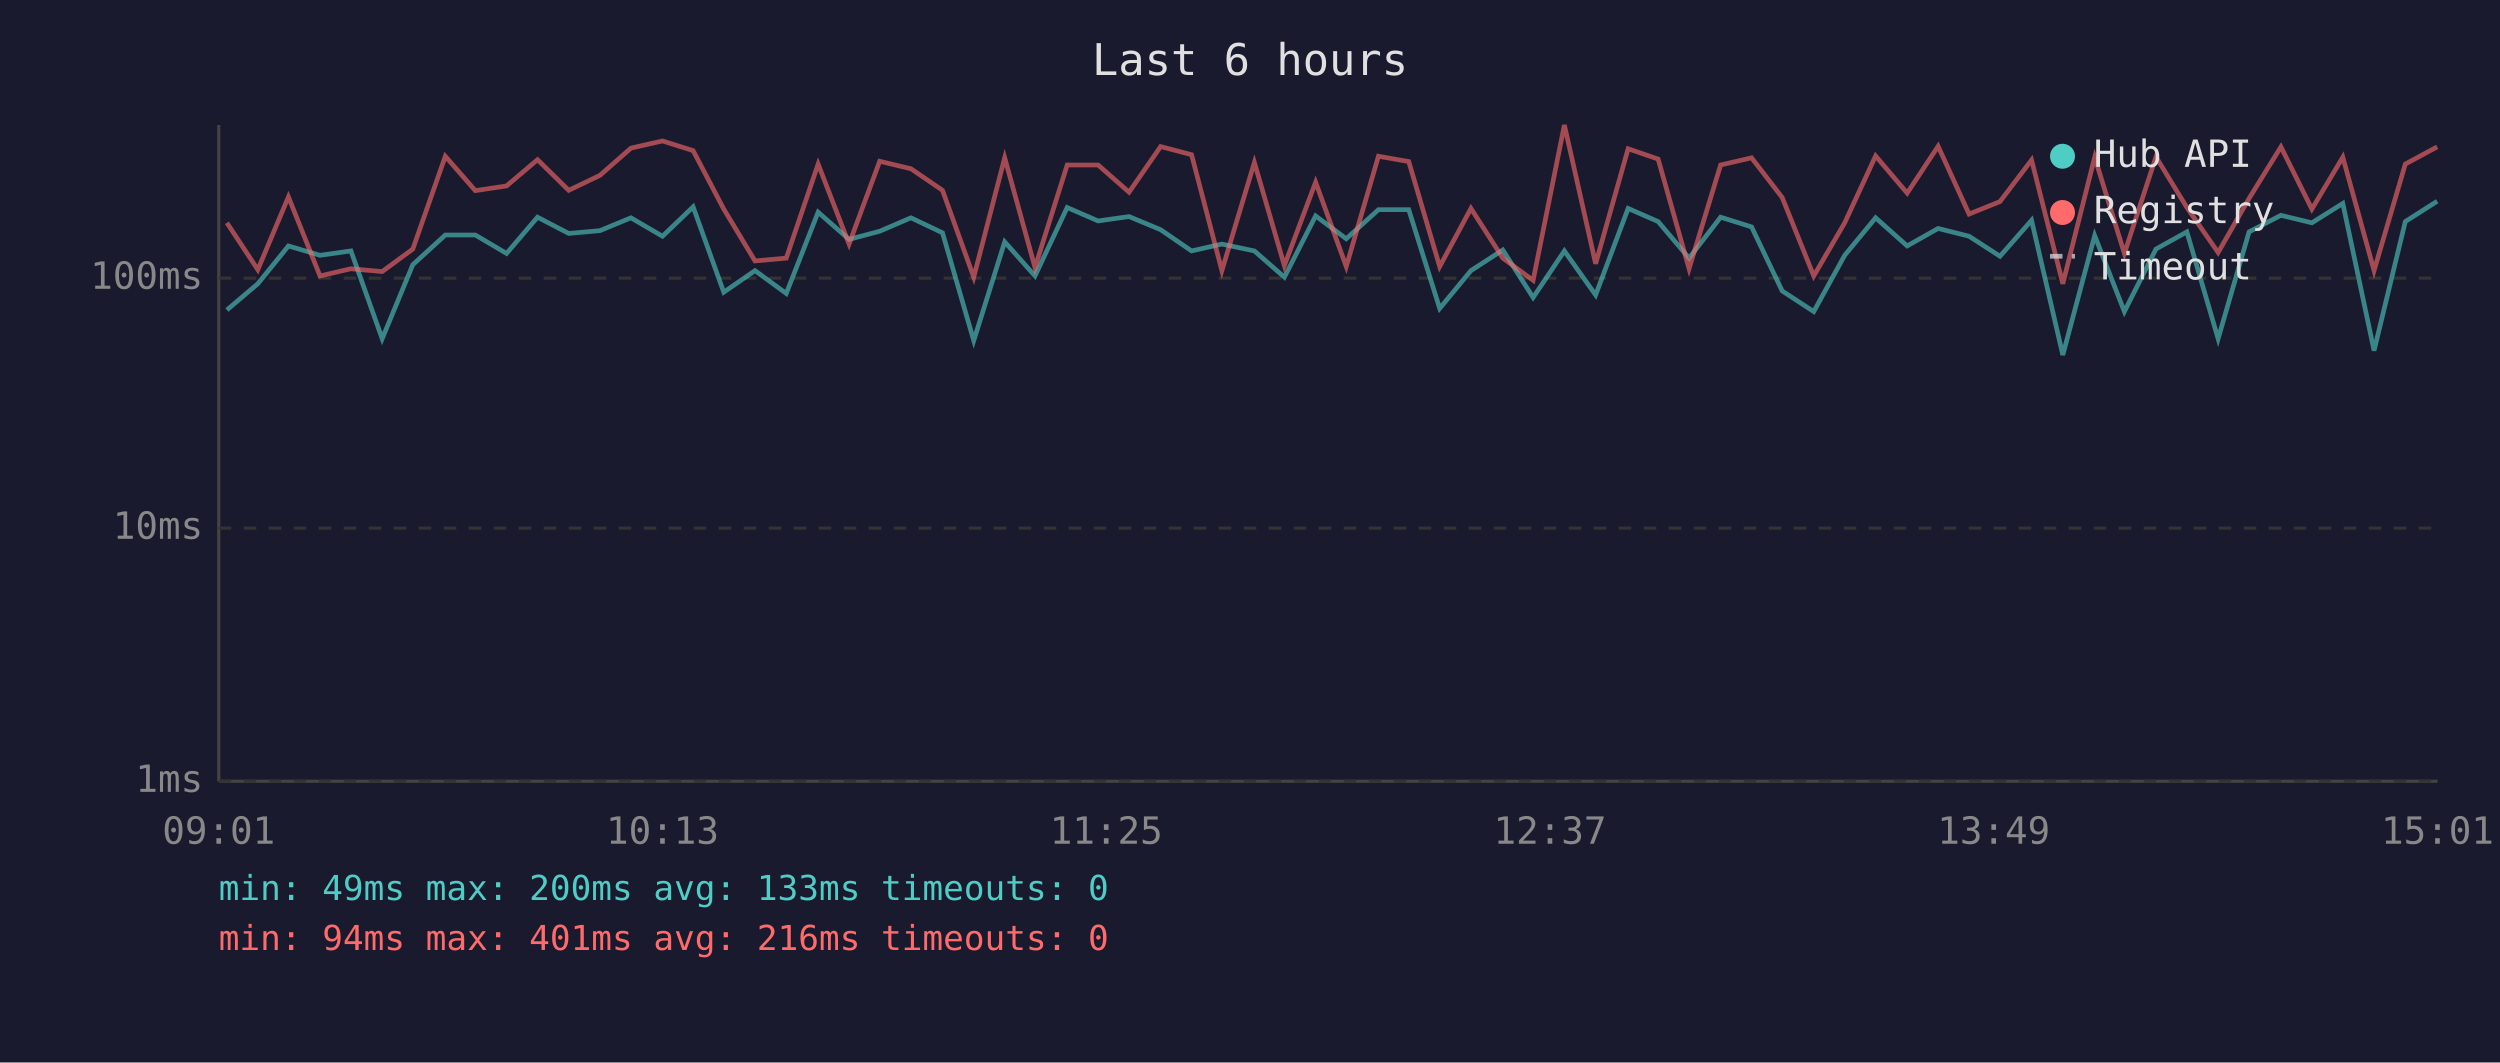
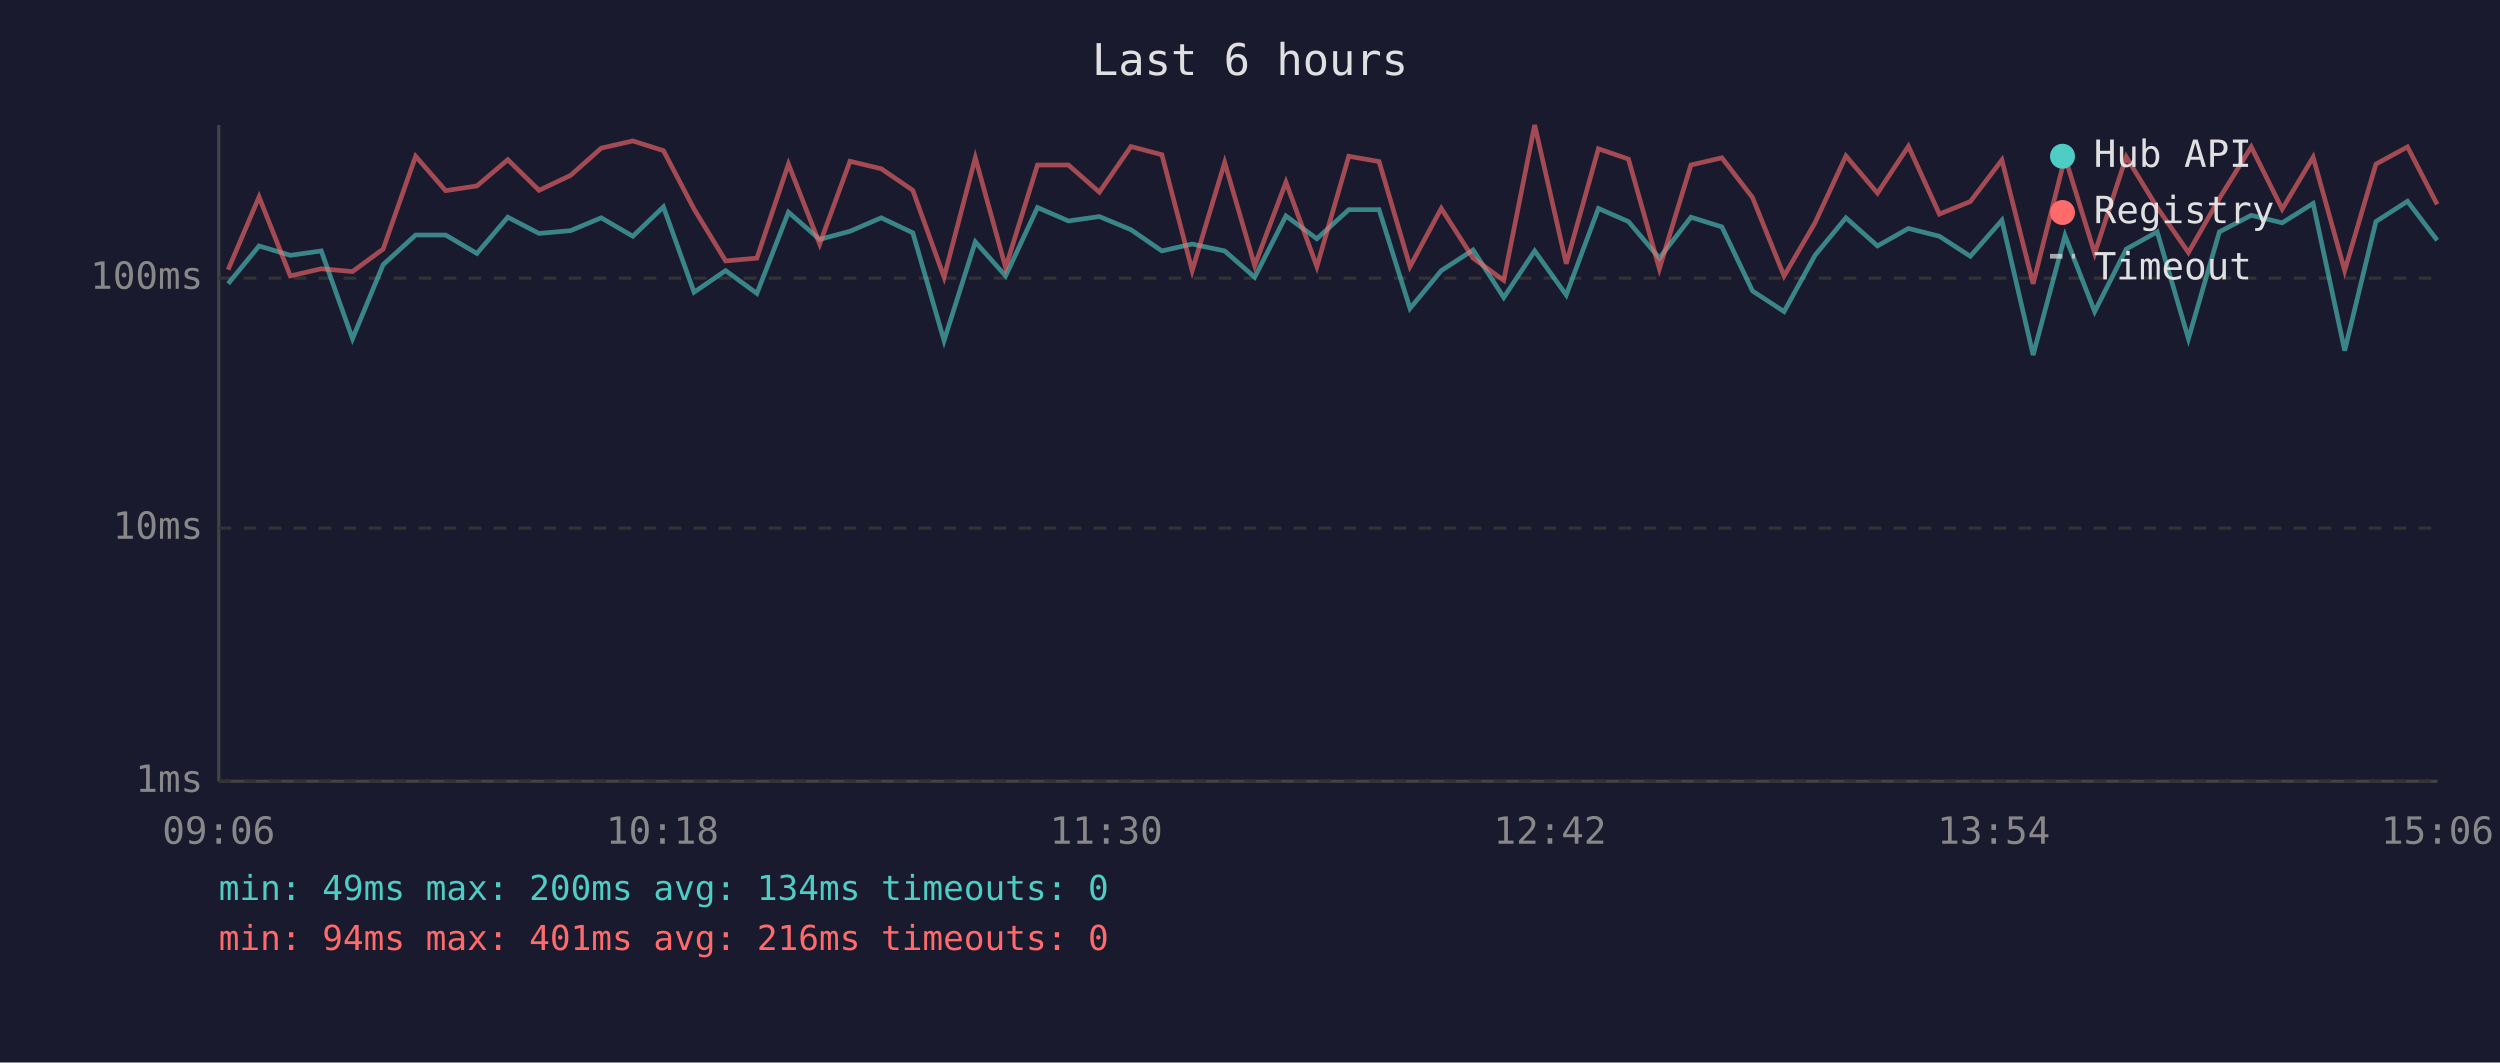
<svg xmlns="http://www.w3.org/2000/svg" viewBox="0 0 800 340" font-family="monospace" font-size="12">
  <rect width="800" height="340" fill="#1a1a2e" />
  <text x="400" y="24" fill="#e0e0e0" font-size="14" text-anchor="middle">Last 6 hours</text>
  <line x1="70" y1="40" x2="70" y2="250" stroke="#444" stroke-width="1" />
  <line x1="70" y1="250" x2="780" y2="250" stroke="#444" stroke-width="1" />
  <line x1="70" y1="250" x2="780" y2="250" stroke="#333" stroke-width="1" stroke-dasharray="4" />
  <text x="65" y="250" fill="#888" text-anchor="end" dominant-baseline="middle">1ms</text>
  <line x1="70" y1="169" x2="780" y2="169" stroke="#333" stroke-width="1" stroke-dasharray="4" />
  <text x="65" y="169" fill="#888" text-anchor="end" dominant-baseline="middle">10ms</text>
  <line x1="70" y1="89" x2="780" y2="89" stroke="#333" stroke-width="1" stroke-dasharray="4" />
  <text x="65" y="89" fill="#888" text-anchor="end" dominant-baseline="middle">100ms</text>
-   <text x="70" y="270" fill="#888" text-anchor="middle">09:01</text>
-   <text x="212" y="270" fill="#888" text-anchor="middle">10:13</text>
-   <text x="354" y="270" fill="#888" text-anchor="middle">11:25</text>
-   <text x="496" y="270" fill="#888" text-anchor="middle">12:37</text>
-   <text x="638" y="270" fill="#888" text-anchor="middle">13:49</text>
-   <text x="780" y="270" fill="#888" text-anchor="middle">15:01</text>
-   <polyline points="72.6,99.2 82.5,90.8 92.3,78.7 102.4,81.7 112.3,80.3 122.3,108.4 132.1,84.7 142.5,75.2 152.1,75.2 162.1,81.1 172.0,69.5 182.0,74.7 192.0,73.8 201.9,69.7 212.0,75.6 221.8,66.2 231.6,93.5 241.6,86.6 251.6,93.9 261.8,67.9 271.7,76.6 281.5,74.0 291.5,69.7 301.6,74.5 311.6,109.0 321.5,77.4 331.2,88.3 341.5,66.4 351.4,70.7 361.3,69.3 371.4,73.5 381.3,80.3 391.0,78.1 401.4,80.3 411.0,88.7 421.0,69.1 430.8,76.4 441.1,67.1 450.8,67.1 460.7,98.7 470.7,86.6 480.9,80.0 490.6,95.2 500.6,80.3 510.6,94.4 521.0,66.7 530.6,70.9 540.5,82.6 550.6,69.5 560.5,72.6 570.3,93.1 580.4,99.7 590.3,81.7 600.2,69.7 610.3,78.7 620.2,73.1 630.1,75.6 640.0,82.0 650.1,70.5 660.1,113.6 670.3,75.4 679.8,99.7 689.9,79.7 699.8,74.2 709.8,108.4 719.7,74.2 729.9,68.9 739.8,71.3 749.7,65.1 759.7,112.2 769.7,70.9 779.9,64.4" fill="none" stroke="#4ecdc4" stroke-width="1.5" opacity="0.6" />
-   <polyline points="72.6,71.3 82.5,86.3 92.3,63.0 102.4,88.3 112.3,86.0 122.3,86.9 132.1,79.7 142.5,50.0 152.1,61.0 162.1,59.5 172.0,51.1 182.0,60.9 192.0,56.1 201.9,47.4 212.0,45.1 221.8,48.2 231.6,66.9 241.6,83.5 251.6,82.6 261.8,52.5 271.7,78.1 281.5,51.6 291.5,54.0 301.6,60.9 311.6,88.7 321.5,50.5 331.2,85.6 341.5,52.8 351.4,52.8 361.3,61.5 371.4,46.9 381.3,49.5 391.0,86.6 401.4,52.0 411.0,85.0 421.0,58.3 430.8,85.3 441.1,50.0 450.8,51.7 460.7,85.3 470.7,66.7 480.9,82.6 490.6,89.7 500.6,40.0 510.6,84.4 521.0,47.6 530.6,50.9 540.5,86.0 550.6,52.8 560.5,50.5 570.3,63.2 580.4,88.3 590.3,71.3 600.2,49.9 610.3,61.8 620.2,46.8 630.1,68.5 640.0,64.5 650.1,51.2 660.1,90.8 670.3,50.3 679.8,81.1 689.9,50.2 699.8,66.4 709.8,80.8 719.7,63.5 729.9,47.0 739.8,66.9 749.7,50.3 759.7,86.6 769.7,52.5 779.9,47.0" fill="none" stroke="#ff6b6b" stroke-width="1.5" opacity="0.6" />
+   <text x="70" y="270" fill="#888" text-anchor="middle">09:06</text>
+   <text x="212" y="270" fill="#888" text-anchor="middle">10:18</text>
+   <text x="354" y="270" fill="#888" text-anchor="middle">11:30</text>
+   <text x="496" y="270" fill="#888" text-anchor="middle">12:42</text>
+   <text x="638" y="270" fill="#888" text-anchor="middle">13:54</text>
+   <text x="780" y="270" fill="#888" text-anchor="middle">15:06</text>
+   <polyline points="73.0,90.8 82.9,78.7 92.9,81.7 102.8,80.3 112.8,108.4 122.6,84.7 133.0,75.2 142.6,75.2 152.6,81.1 162.5,69.5 172.5,74.7 182.6,73.8 192.4,69.7 202.5,75.6 212.3,66.2 222.1,93.5 232.2,86.6 242.2,93.9 252.3,67.9 262.3,76.6 272.0,74.0 282.0,69.7 292.1,74.5 302.1,109.0 312.1,77.4 321.8,88.3 332.0,66.4 341.9,70.7 351.8,69.3 361.9,73.5 371.8,80.3 381.5,78.1 391.9,80.3 401.5,88.7 411.5,69.1 421.4,76.4 431.6,67.1 441.3,67.1 451.2,98.7 461.2,86.6 471.4,80.0 481.2,95.2 491.1,80.3 501.2,94.4 511.5,66.7 521.1,70.9 531.0,82.6 541.1,69.5 551.0,72.6 560.8,93.1 570.9,99.7 580.8,81.7 590.7,69.7 600.8,78.7 610.7,73.1 620.6,75.6 630.5,82.0 640.6,70.5 650.6,113.6 660.8,75.4 670.3,99.7 680.4,79.7 690.3,74.2 700.3,108.4 710.2,74.2 720.4,68.9 730.3,71.3 740.2,65.1 750.3,112.2 760.3,70.9 770.4,64.4 779.9,76.9" fill="none" stroke="#4ecdc4" stroke-width="1.5" opacity="0.6" />
+   <polyline points="73.0,86.3 82.9,63.0 92.9,88.3 102.8,86.0 112.8,86.9 122.6,79.7 133.0,50.0 142.6,61.0 152.6,59.5 162.5,51.1 172.5,60.9 182.6,56.1 192.4,47.4 202.5,45.1 212.3,48.2 222.1,66.9 232.2,83.5 242.2,82.6 252.3,52.5 262.3,78.1 272.0,51.6 282.0,54.0 292.1,60.9 302.1,88.7 312.1,50.5 321.8,85.6 332.0,52.8 341.9,52.8 351.8,61.5 361.9,46.9 371.8,49.5 381.5,86.6 391.9,52.0 401.5,85.0 411.5,58.3 421.4,85.3 431.6,50.0 441.3,51.7 451.2,85.3 461.2,66.7 471.4,82.6 481.2,89.7 491.1,40.0 501.2,84.4 511.5,47.6 521.1,50.9 531.0,86.0 541.1,52.8 551.0,50.5 560.8,63.2 570.9,88.3 580.8,71.3 590.7,49.9 600.8,61.8 610.7,46.8 620.6,68.5 630.5,64.5 640.6,51.2 650.6,90.8 660.8,50.3 670.3,81.1 680.4,50.2 690.3,66.4 700.3,80.8 710.2,63.5 720.4,47.0 730.3,66.9 740.2,50.3 750.3,86.6 760.3,52.5 770.4,47.0 779.9,65.4" fill="none" stroke="#ff6b6b" stroke-width="1.5" opacity="0.6" />
  <circle cx="660" cy="50" r="4" fill="#4ecdc4" />
  <text x="670" y="50" fill="#e0e0e0" dominant-baseline="middle">Hub API</text>
  <circle cx="660" cy="68" r="4" fill="#ff6b6b" />
  <text x="670" y="68" fill="#e0e0e0" dominant-baseline="middle">Registry</text>
  <line x1="656" y1="82" x2="664" y2="82" stroke="#e0e0e0" stroke-width="1.5" stroke-dasharray="4,3" opacity="0.7" />
  <text x="670" y="86" fill="#e0e0e0" dominant-baseline="middle">Timeout</text>
-   <text x="70" y="288" fill="#4ecdc4" font-size="11">min: 49ms  max: 200ms  avg: 133ms  timeouts: 0</text>
+   <text x="70" y="288" fill="#4ecdc4" font-size="11">min: 49ms  max: 200ms  avg: 134ms  timeouts: 0</text>
  <text x="70" y="304" fill="#ff6b6b" font-size="11">min: 94ms  max: 401ms  avg: 216ms  timeouts: 0</text>
</svg>
